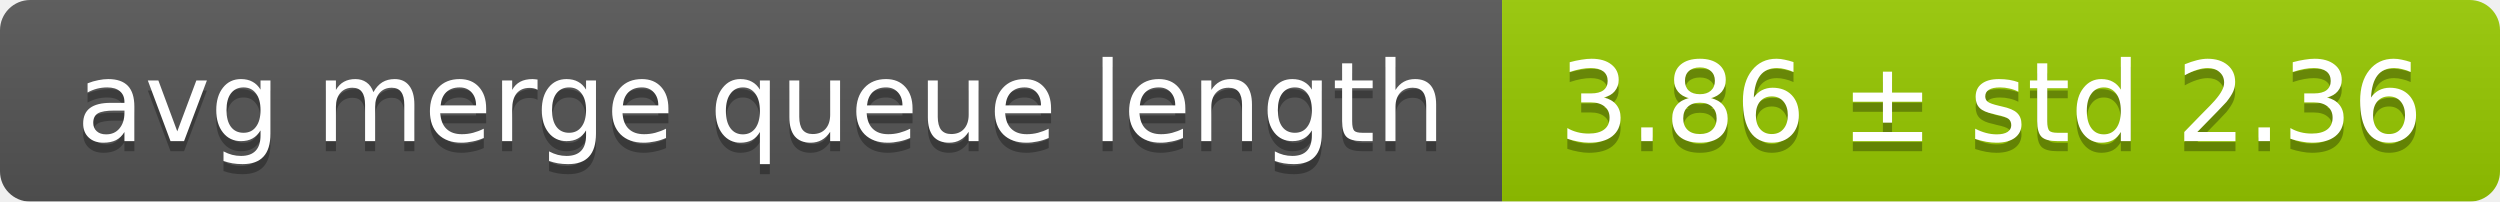
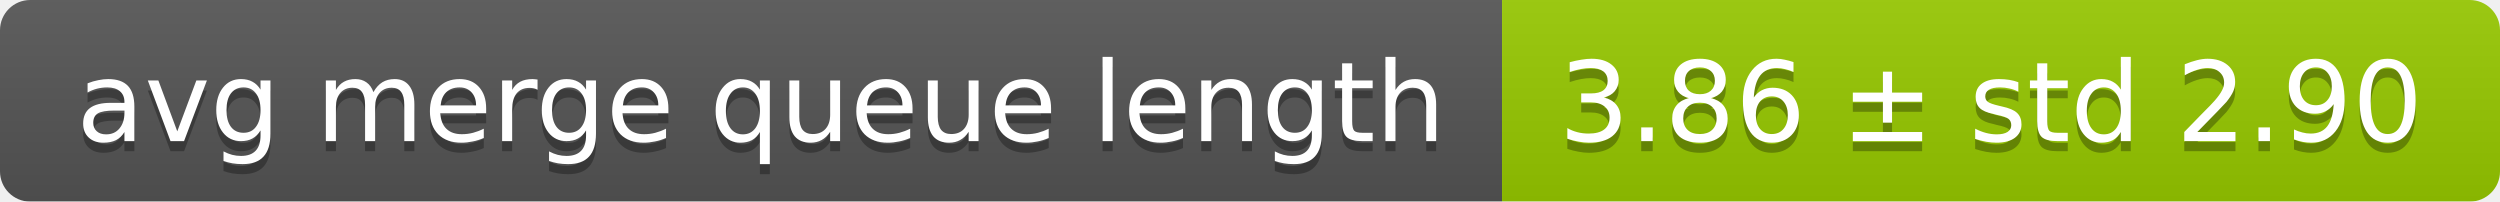
<svg xmlns="http://www.w3.org/2000/svg" width="248" height="20">
  <linearGradient id="smooth" x2="0" y2="100%">
    <stop offset="0" stop-color="#bbb" stop-opacity=".1" />
    <stop offset="1" stop-opacity=".1" />
  </linearGradient>
  <mask id="round">
    <rect width="248" height="20" rx="3" fill="#fff" />
  </mask>
  <g mask="url(#round)">
    <rect width="149" height="20" fill="#555" />
    <rect x="149" width="99" height="20" fill="#97ca00" />
    <rect width="248" height="20" fill="url(#smooth)" />
  </g>
  <g fill="#fff" text-anchor="middle" font-family="DejaVu Sans,Verdana,Geneva,sans-serif" font-size="11">
    <text x="75.5" y="15" fill="#010101" fill-opacity=".3">avg merge queue length</text>
    <text x="75.5" y="14">avg merge queue length</text>
-     <text x="197.5" y="15" fill="#010101" fill-opacity=".3">3.86 ± std 2.36</text>
-     <text x="197.5" y="14">3.86 ± std 2.36</text>
+     <text x="197.5" y="15" fill="#010101" fill-opacity=".3">3.86 ± std 2.90</text>
+     <text x="197.5" y="14">3.86 ± std 2.90</text>
  </g>
</svg>
